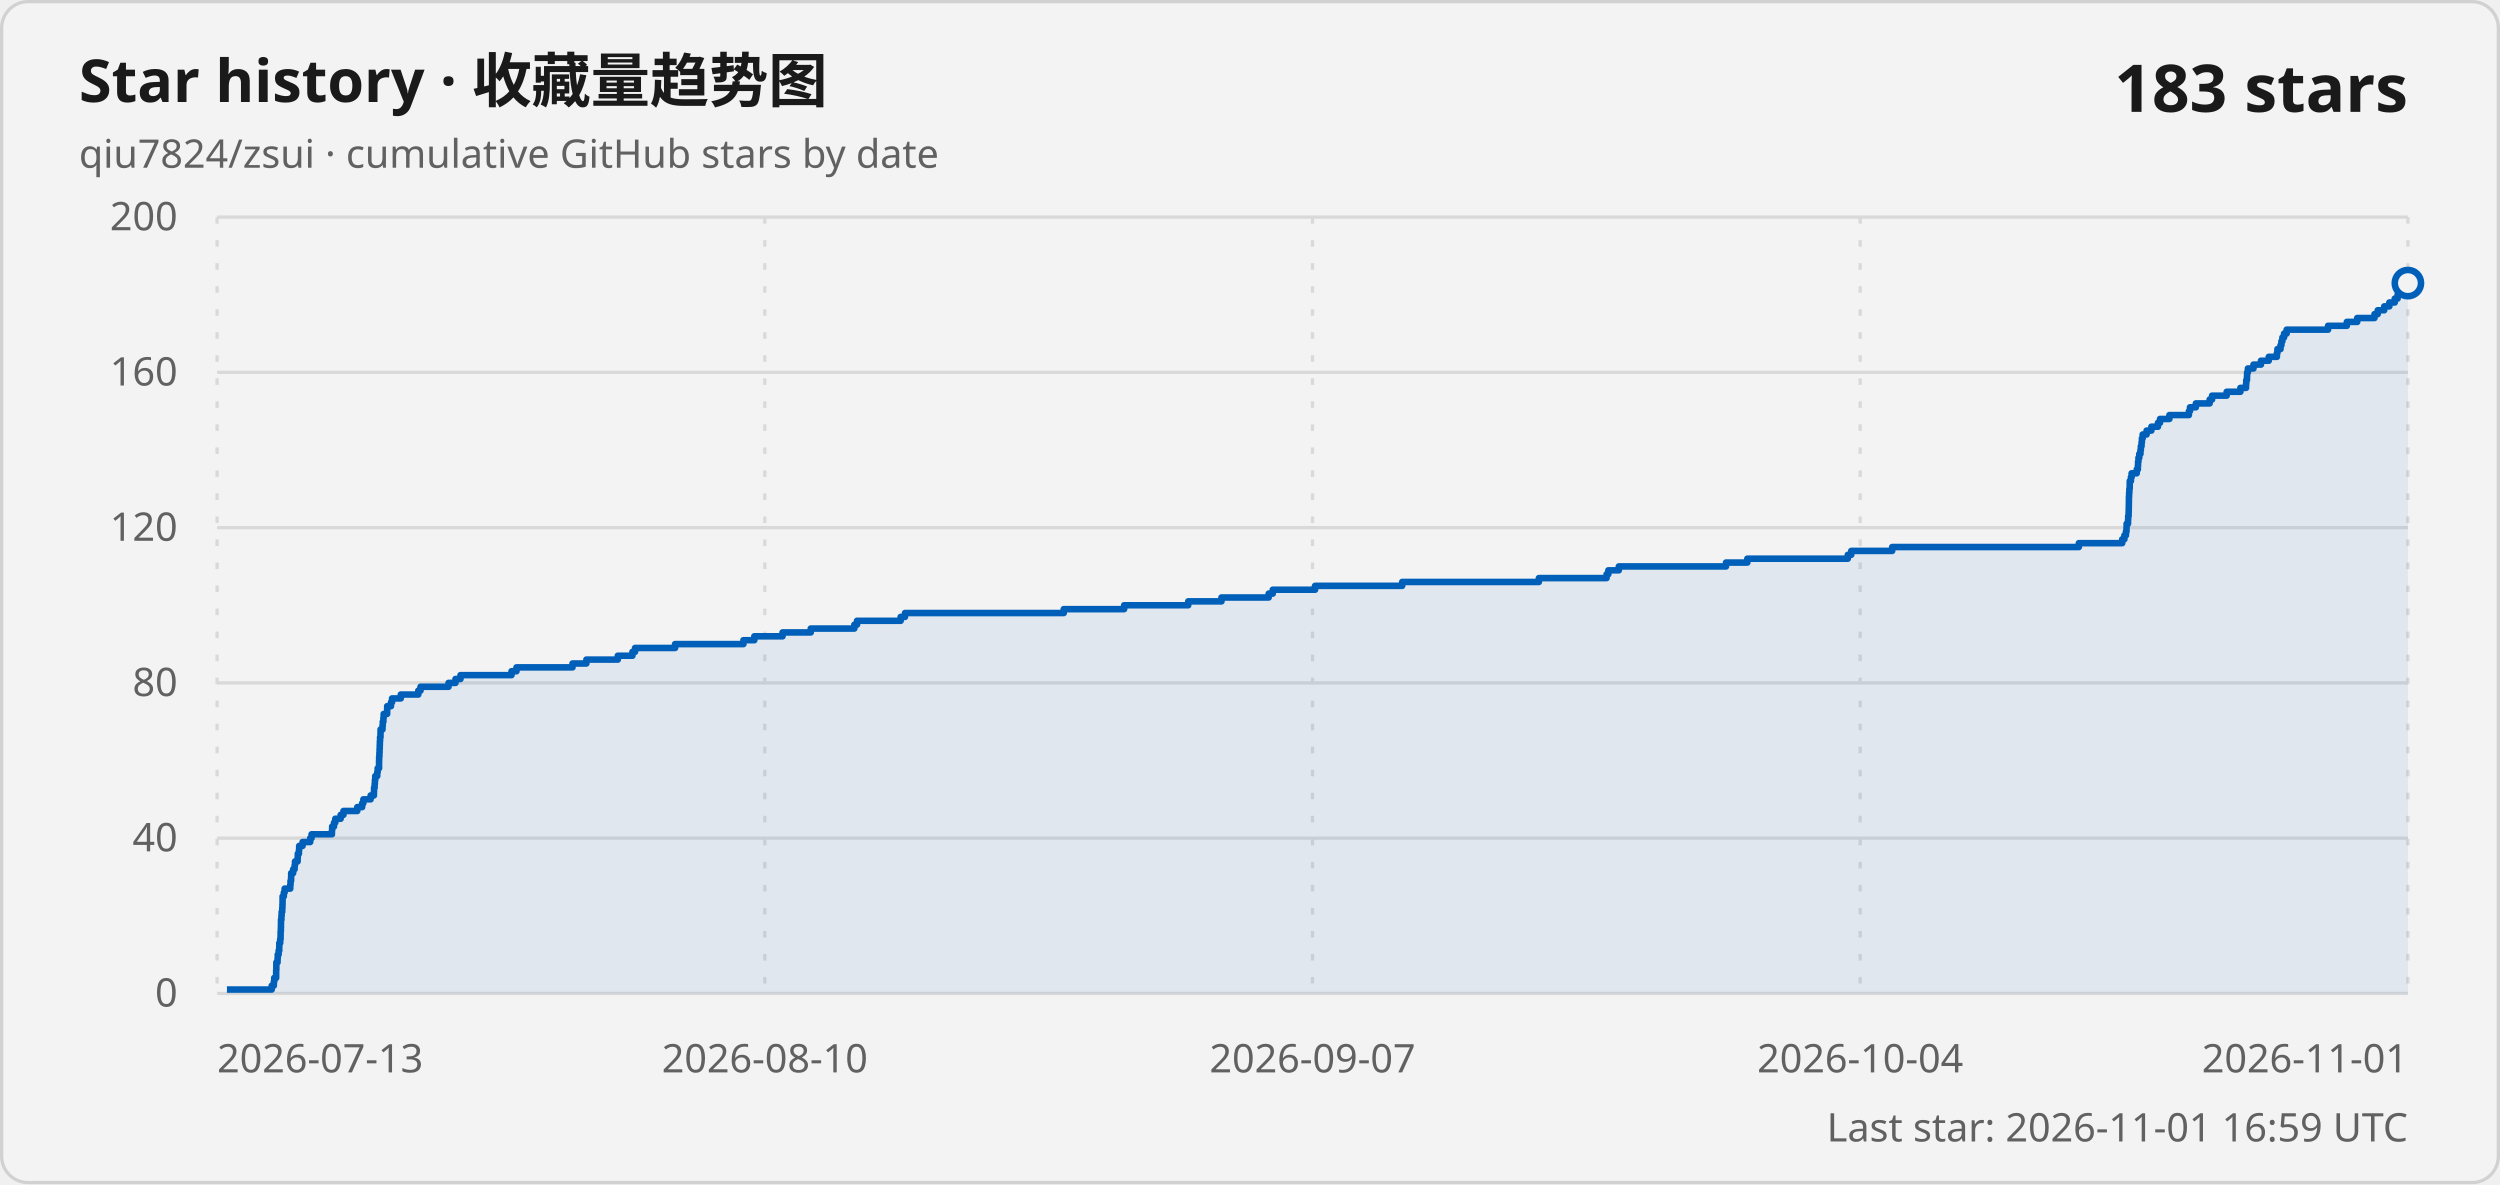
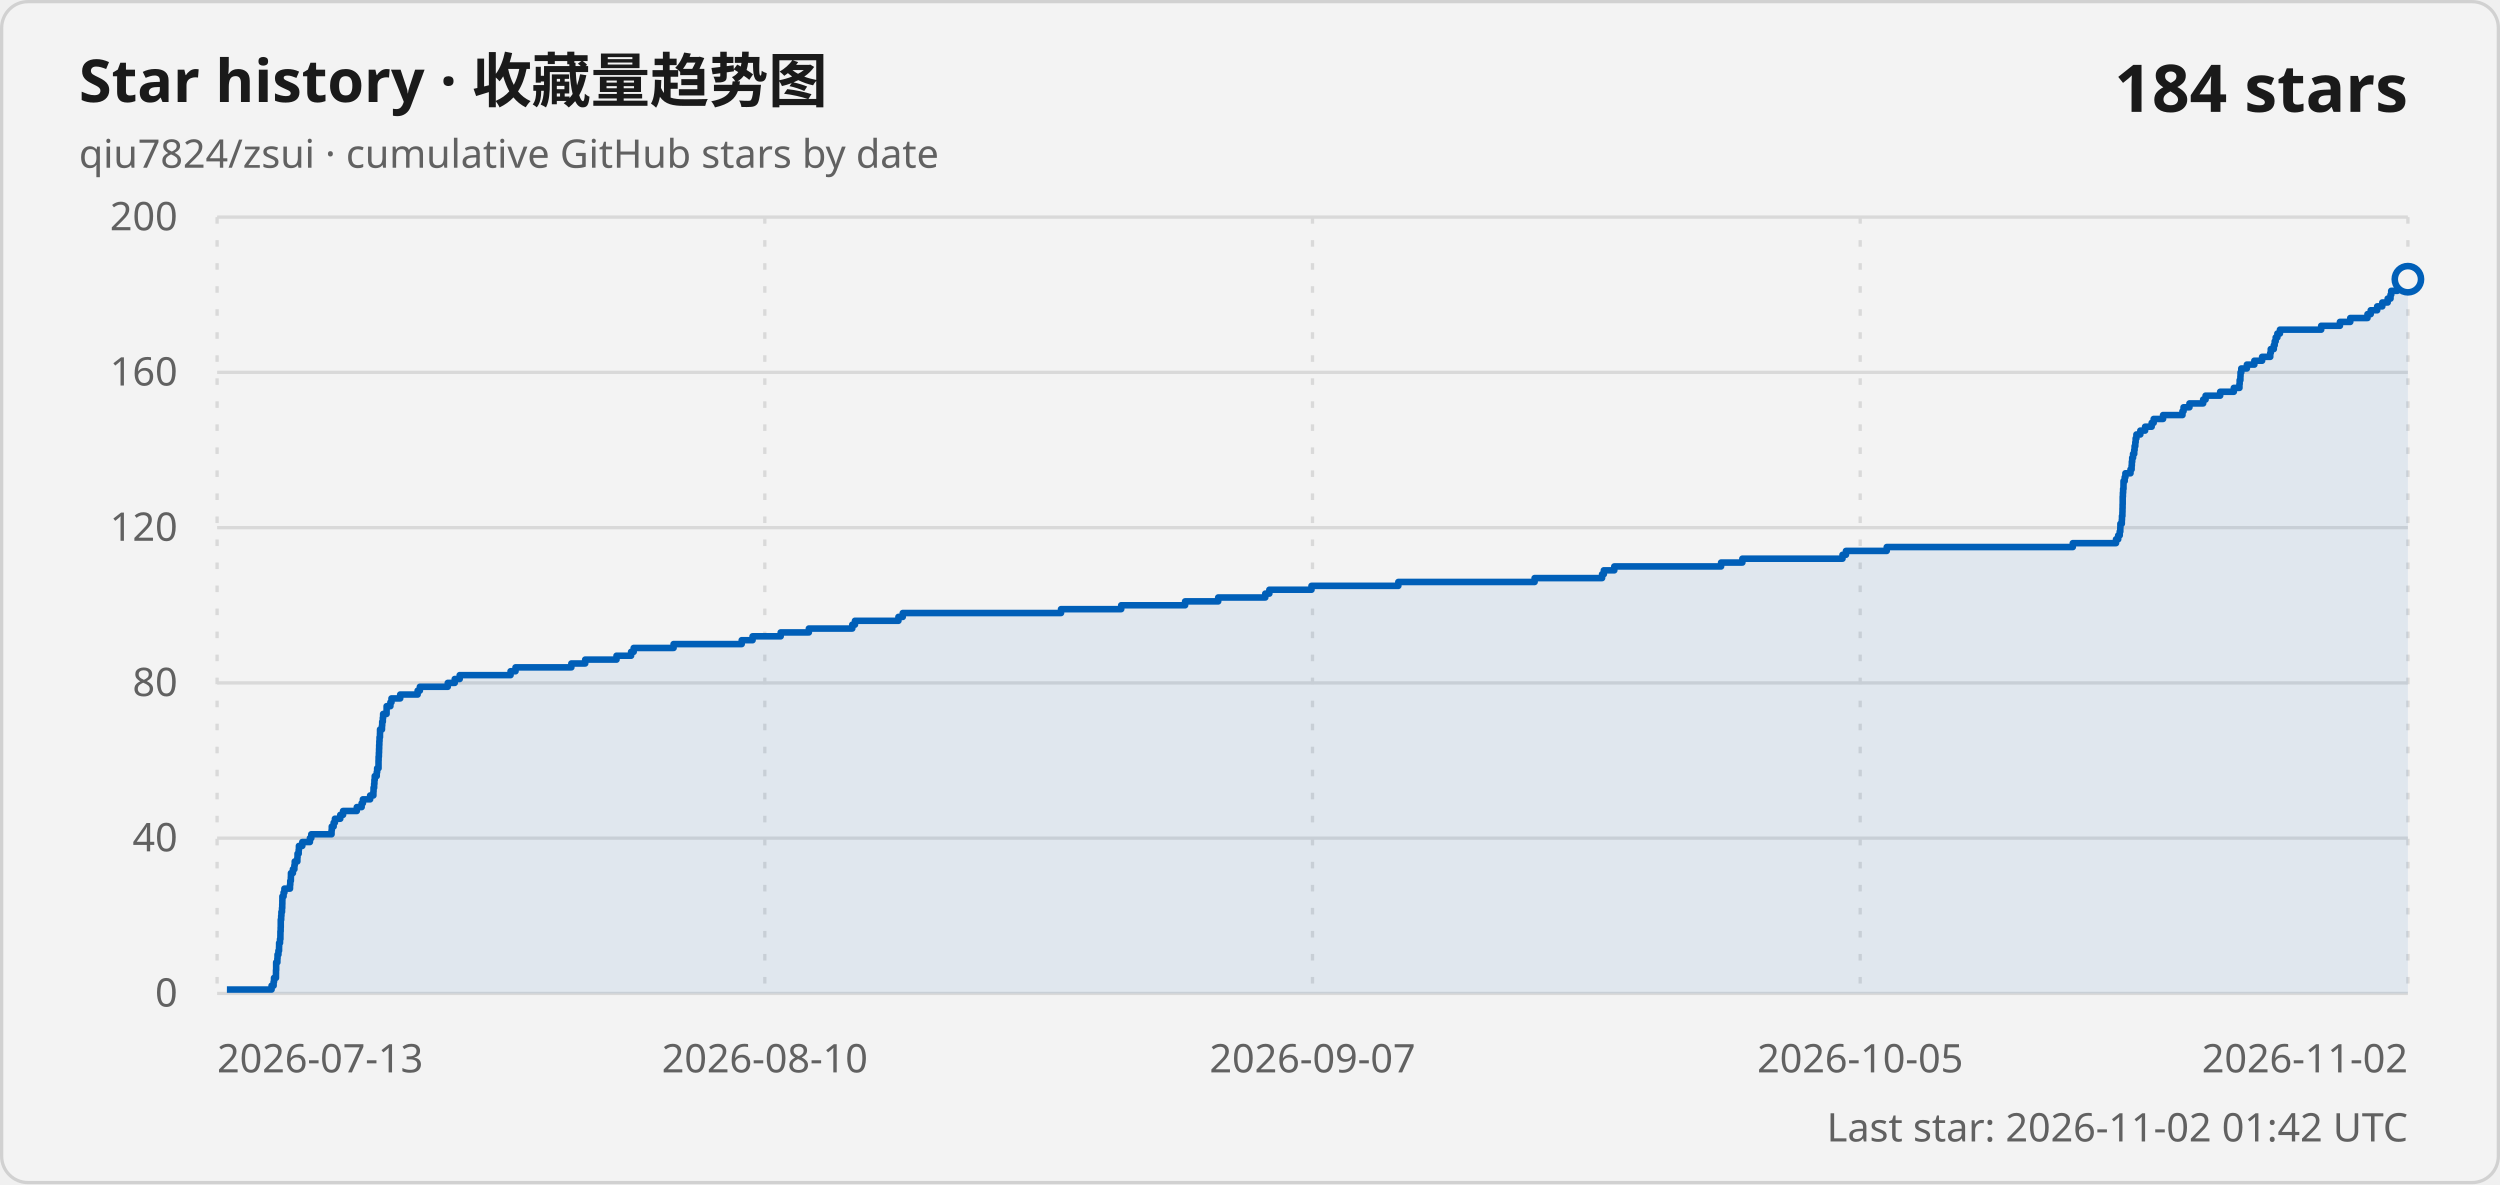
<svg xmlns="http://www.w3.org/2000/svg" width="760" height="360" viewBox="0 0 760 360" role="img" aria-labelledby="title description">
  <style>
    .card { fill: #f3f3f3; stroke: #d1d1d1; }
    .title { fill: #1a1a1a; font: 600 18px "Segoe UI Variable", "Segoe UI", sans-serif; }
    .subtitle, .axis-label, .updated { fill: #616161; font: 400 12px "Segoe UI Variable", "Segoe UI", sans-serif; }
    .count { fill: #1a1a1a; font: 600 20px "Segoe UI Variable", "Segoe UI", sans-serif; }
    .grid { stroke: #d9d9d9; stroke-width: 1; }
    .vertical { stroke-dasharray: 2 5; }
    .line { fill: none; stroke: #005fb8; stroke-width: 2; stroke-linejoin: round; }
    .area { fill: #005fb8; fill-opacity: .08; }
    .point { fill: #f3f3f3; stroke: #005fb8; stroke-width: 2; }
    @media (prefers-color-scheme: dark) {
      .card { fill: #202020; stroke: #3b3b3b; }
      .title, .count { fill: #ffffff; }
      .subtitle, .axis-label, .updated { fill: #c5c5c5; }
      .grid { stroke: #3b3b3b; }
      .line { stroke: #60cdff; }
      .area { fill: #60cdff; }
      .point { fill: #202020; stroke: #60cdff; }
    }
  </style>
  <rect class="card" x=".5" y=".5" width="759" height="359" rx="8" />
  <text class="title" x="24" y="31">Star history · 收藏量趋势图</text>
  <text class="subtitle" x="24" y="51">qiu7824/zsui · cumulative GitHub stars by date</text>
-   <text class="count" x="732" y="34" text-anchor="end">183 stars</text>
+   <text class="count" x="732" y="34" text-anchor="end">184 stars</text>
  <line class="grid" x1="66" y1="302" x2="732" y2="302" />
  <text class="axis-label" x="54" y="306" text-anchor="end">0</text>
  <line class="grid" x1="66" y1="254.8" x2="732" y2="254.8" />
  <text class="axis-label" x="54" y="258.8" text-anchor="end">40</text>
  <line class="grid" x1="66" y1="207.6" x2="732" y2="207.6" />
  <text class="axis-label" x="54" y="211.6" text-anchor="end">80</text>
  <line class="grid" x1="66" y1="160.4" x2="732" y2="160.4" />
  <text class="axis-label" x="54" y="164.4" text-anchor="end">120</text>
  <line class="grid" x1="66" y1="113.2" x2="732" y2="113.2" />
  <text class="axis-label" x="54" y="117.2" text-anchor="end">160</text>
  <line class="grid" x1="66" y1="66" x2="732" y2="66" />
  <text class="axis-label" x="54" y="70" text-anchor="end">200</text>
  <line class="grid vertical" x1="66" y1="66" x2="66" y2="302" />
  <text class="axis-label" x="66" y="326" text-anchor="start">2026-07-13</text>
  <line class="grid vertical" x1="232.5" y1="66" x2="232.5" y2="302" />
  <text class="axis-label" x="232.5" y="326" text-anchor="middle">2026-08-10</text>
  <line class="grid vertical" x1="399" y1="66" x2="399" y2="302" />
  <text class="axis-label" x="399" y="326" text-anchor="middle">2026-09-07</text>
  <line class="grid vertical" x1="565.5" y1="66" x2="565.5" y2="302" />
-   <text class="axis-label" x="565.5" y="326" text-anchor="middle">2026-10-04</text>
+   <text class="axis-label" x="565.5" y="326" text-anchor="middle">2026-10-05</text>
  <line class="grid vertical" x1="732" y1="66" x2="732" y2="302" />
-   <text class="axis-label" x="732" y="326" text-anchor="end">2026-11-01</text>
-   <path class="area" d="M 68.99 302 L 68.99 300.82 L 82.61 300.82 L 82.61 299.64 L 83.24 299.64 L 83.24 298.46 L 83.36 298.46 L 83.36 297.28 L 83.95 297.28 L 83.95 296.1 L 83.95 296.1 L 83.95 294.92 L 84 294.92 L 84 293.74 L 84.01 293.74 L 84.01 292.56 L 84.38 292.56 L 84.38 291.38 L 84.43 291.38 L 84.43 290.2 L 84.7 290.2 L 84.7 289.02 L 84.89 289.02 L 84.89 287.84 L 84.91 287.84 L 84.91 286.66 L 85.18 286.66 L 85.18 285.48 L 85.3 285.48 L 85.3 284.3 L 85.31 284.3 L 85.31 283.12 L 85.38 283.12 L 85.38 281.94 L 85.41 281.94 L 85.41 280.76 L 85.42 280.76 L 85.42 279.58 L 85.55 279.58 L 85.55 278.4 L 85.62 278.4 L 85.62 277.22 L 85.8 277.22 L 85.8 276.04 L 85.86 276.04 L 85.86 274.86 L 85.9 274.86 L 85.9 273.68 L 85.91 273.68 L 85.91 272.5 L 86.28 272.5 L 86.28 271.32 L 86.53 271.32 L 86.53 270.14 L 88.24 270.14 L 88.24 268.96 L 88.32 268.96 L 88.32 267.78 L 88.49 267.78 L 88.49 266.6 L 88.52 266.6 L 88.52 265.42 L 89.12 265.42 L 89.12 264.24 L 89.57 264.24 L 89.57 263.06 L 89.68 263.06 L 89.68 261.88 L 90.48 261.88 L 90.48 260.7 L 90.53 260.7 L 90.53 259.52 L 90.88 259.52 L 90.88 258.34 L 90.95 258.34 L 90.95 257.16 L 91.98 257.16 L 91.98 255.98 L 94.3 255.98 L 94.3 254.8 L 94.72 254.8 L 94.72 253.62 L 100.91 253.62 L 100.91 252.44 L 100.98 252.44 L 100.98 251.26 L 101.54 251.26 L 101.54 250.08 L 101.93 250.08 L 101.93 248.9 L 103.56 248.9 L 103.56 247.72 L 104.41 247.72 L 104.41 246.54 L 108.61 246.54 L 108.61 245.36 L 110.09 245.36 L 110.09 244.18 L 110.46 244.18 L 110.46 243 L 112.67 243 L 112.67 241.82 L 113.67 241.82 L 113.67 240.64 L 113.71 240.64 L 113.71 239.46 L 113.89 239.46 L 113.89 238.28 L 113.97 238.28 L 113.97 237.1 L 114.08 237.1 L 114.08 235.92 L 114.68 235.92 L 114.68 234.74 L 114.81 234.74 L 114.81 233.56 L 115.23 233.56 L 115.23 232.38 L 115.23 232.38 L 115.23 231.2 L 115.26 231.2 L 115.26 230.02 L 115.34 230.02 L 115.34 228.84 L 115.39 228.84 L 115.39 227.66 L 115.44 227.66 L 115.44 226.48 L 115.48 226.48 L 115.48 225.3 L 115.54 225.3 L 115.54 224.12 L 115.67 224.12 L 115.67 222.94 L 115.69 222.94 L 115.69 221.76 L 116.28 221.76 L 116.28 220.58 L 116.36 220.58 L 116.36 219.4 L 116.55 219.4 L 116.55 218.22 L 116.63 218.22 L 116.63 217.04 L 117.69 217.04 L 117.69 215.86 L 117.7 215.86 L 117.7 214.68 L 118.86 214.68 L 118.86 213.5 L 119.18 213.5 L 119.18 212.32 L 121.84 212.32 L 121.84 211.14 L 127.16 211.14 L 127.16 209.96 L 127.84 209.96 L 127.84 208.78 L 136.35 208.78 L 136.35 207.6 L 138.47 207.6 L 138.47 206.42 L 139.99 206.42 L 139.99 205.24 L 155.5 205.24 L 155.5 204.06 L 157.01 204.06 L 157.01 202.88 L 174.04 202.88 L 174.04 201.7 L 178.26 201.7 L 178.26 200.52 L 187.81 200.52 L 187.81 199.34 L 192.26 199.34 L 192.26 198.16 L 193.06 198.16 L 193.06 196.98 L 205.23 196.98 L 205.23 195.8 L 226 195.8 L 226 194.62 L 229.31 194.62 L 229.31 193.44 L 237.89 193.44 L 237.89 192.26 L 246.47 192.26 L 246.47 191.08 L 259.72 191.08 L 259.72 189.9 L 260.54 189.9 L 260.54 188.72 L 273.8 188.72 L 273.8 187.54 L 275.12 187.54 L 275.12 186.36 L 323.38 186.36 L 323.38 185.18 L 341.74 185.18 L 341.74 184 L 361.22 184 L 361.22 182.82 L 371.32 182.82 L 371.32 181.64 L 385.68 181.64 L 385.68 180.46 L 386.92 180.46 L 386.92 179.28 L 399.78 179.28 L 399.78 178.1 L 426.26 178.1 L 426.26 176.92 L 467.82 176.92 L 467.82 175.74 L 488.4 175.74 L 488.4 174.56 L 488.94 174.56 L 488.94 173.38 L 492.12 173.38 L 492.12 172.2 L 524.7 172.2 L 524.7 171.02 L 531.19 171.02 L 531.19 169.84 L 561.73 169.84 L 561.73 168.66 L 562.78 168.66 L 562.78 167.48 L 575.22 167.48 L 575.22 166.3 L 631.97 166.3 L 631.97 165.12 L 645.15 165.12 L 645.15 163.94 L 645.81 163.94 L 645.81 162.76 L 646.28 162.76 L 646.28 161.58 L 646.46 161.58 L 646.46 160.4 L 646.49 160.4 L 646.49 159.22 L 646.92 159.22 L 646.92 158.04 L 646.97 158.04 L 646.97 156.86 L 647.1 156.86 L 647.1 155.68 L 647.13 155.68 L 647.13 154.5 L 647.16 154.5 L 647.16 153.32 L 647.18 153.32 L 647.18 152.14 L 647.19 152.14 L 647.19 150.96 L 647.25 150.96 L 647.25 149.78 L 647.32 149.78 L 647.32 148.6 L 647.43 148.6 L 647.43 147.42 L 647.44 147.42 L 647.44 146.24 L 647.8 146.24 L 647.8 145.06 L 648.01 145.06 L 648.01 143.88 L 649.57 143.88 L 649.57 142.7 L 649.91 142.7 L 649.91 141.52 L 649.97 141.52 L 649.97 140.34 L 650.09 140.34 L 650.09 139.16 L 650.34 139.16 L 650.34 137.98 L 650.7 137.98 L 650.7 136.8 L 650.82 136.8 L 650.82 135.62 L 651.03 135.62 L 651.03 134.44 L 651.14 134.44 L 651.14 133.26 L 651.37 133.26 L 651.37 132.08 L 652.57 132.08 L 652.57 130.9 L 654.02 130.9 L 654.02 129.72 L 656.02 129.72 L 656.02 128.54 L 656.64 128.54 L 656.64 127.36 L 659.5 127.36 L 659.5 126.18 L 665.42 126.18 L 665.42 125 L 665.75 125 L 665.75 123.82 L 667.54 123.82 L 667.54 122.64 L 671.73 122.64 L 671.73 121.46 L 672.47 121.46 L 672.47 120.28 L 676.91 120.28 L 676.91 119.1 L 681.08 119.1 L 681.08 117.92 L 682.79 117.92 L 682.79 116.74 L 682.86 116.74 L 682.86 115.56 L 683.08 115.56 L 683.08 114.38 L 683.12 114.38 L 683.12 113.2 L 683.36 113.2 L 683.36 112.02 L 685.06 112.02 L 685.06 110.84 L 687.33 110.84 L 687.33 109.66 L 689.7 109.66 L 689.7 108.48 L 692.18 108.48 L 692.18 107.3 L 692.34 107.3 L 692.34 106.12 L 693.28 106.12 L 693.28 104.94 L 693.55 104.94 L 693.55 103.76 L 693.85 103.76 L 693.85 102.58 L 694.36 102.58 L 694.36 101.4 L 695.14 101.4 L 695.14 100.22 L 707.73 100.22 L 707.73 99.04 L 713.44 99.04 L 713.44 97.86 L 716.59 97.86 L 716.59 96.68 L 721.84 96.68 L 721.84 95.5 L 722.83 95.5 L 722.83 94.32 L 724.8 94.32 L 724.8 93.14 L 726.36 93.14 L 726.36 91.96 L 728 91.96 L 728 90.78 L 728.87 90.78 L 728.87 89.6 L 729.08 89.6 L 729.08 88.42 L 730.94 88.42 L 730.94 87.24 L 731.75 87.24 L 731.75 86.06 L 732 86.06 L 732 302 Z" />
-   <path class="line" d="M 68.99 300.82 L 82.61 300.82 L 82.61 299.64 L 83.24 299.64 L 83.24 298.46 L 83.36 298.46 L 83.36 297.28 L 83.95 297.28 L 83.95 296.1 L 83.95 296.1 L 83.95 294.92 L 84 294.92 L 84 293.74 L 84.01 293.74 L 84.01 292.56 L 84.38 292.56 L 84.38 291.38 L 84.43 291.38 L 84.43 290.2 L 84.7 290.2 L 84.7 289.02 L 84.89 289.02 L 84.89 287.84 L 84.91 287.84 L 84.91 286.66 L 85.18 286.66 L 85.18 285.48 L 85.3 285.48 L 85.3 284.3 L 85.31 284.3 L 85.31 283.12 L 85.38 283.12 L 85.38 281.94 L 85.41 281.94 L 85.41 280.76 L 85.42 280.76 L 85.42 279.58 L 85.55 279.58 L 85.55 278.4 L 85.62 278.4 L 85.62 277.22 L 85.8 277.22 L 85.8 276.04 L 85.86 276.04 L 85.86 274.86 L 85.9 274.86 L 85.9 273.68 L 85.91 273.68 L 85.91 272.5 L 86.28 272.5 L 86.28 271.32 L 86.53 271.32 L 86.53 270.14 L 88.24 270.14 L 88.24 268.96 L 88.32 268.96 L 88.32 267.78 L 88.49 267.78 L 88.49 266.6 L 88.52 266.6 L 88.52 265.42 L 89.12 265.42 L 89.12 264.24 L 89.57 264.24 L 89.57 263.06 L 89.68 263.06 L 89.68 261.88 L 90.48 261.88 L 90.48 260.7 L 90.53 260.7 L 90.53 259.52 L 90.88 259.52 L 90.88 258.34 L 90.95 258.34 L 90.95 257.16 L 91.98 257.16 L 91.98 255.98 L 94.3 255.98 L 94.3 254.8 L 94.72 254.8 L 94.72 253.62 L 100.91 253.62 L 100.91 252.44 L 100.98 252.44 L 100.98 251.26 L 101.54 251.26 L 101.54 250.08 L 101.93 250.08 L 101.93 248.9 L 103.56 248.9 L 103.56 247.72 L 104.41 247.72 L 104.41 246.54 L 108.61 246.54 L 108.61 245.36 L 110.09 245.36 L 110.09 244.18 L 110.46 244.18 L 110.46 243 L 112.67 243 L 112.67 241.82 L 113.67 241.82 L 113.67 240.64 L 113.71 240.64 L 113.71 239.46 L 113.89 239.46 L 113.89 238.28 L 113.97 238.28 L 113.97 237.1 L 114.08 237.1 L 114.08 235.92 L 114.68 235.92 L 114.68 234.74 L 114.81 234.74 L 114.81 233.56 L 115.23 233.56 L 115.23 232.38 L 115.23 232.38 L 115.23 231.2 L 115.26 231.2 L 115.26 230.02 L 115.34 230.02 L 115.34 228.84 L 115.39 228.84 L 115.39 227.66 L 115.44 227.66 L 115.44 226.48 L 115.48 226.48 L 115.48 225.3 L 115.54 225.3 L 115.54 224.12 L 115.67 224.12 L 115.67 222.94 L 115.69 222.94 L 115.69 221.76 L 116.28 221.76 L 116.28 220.58 L 116.36 220.58 L 116.36 219.4 L 116.55 219.4 L 116.55 218.22 L 116.63 218.22 L 116.63 217.04 L 117.69 217.04 L 117.69 215.86 L 117.7 215.86 L 117.7 214.68 L 118.86 214.68 L 118.86 213.5 L 119.18 213.5 L 119.18 212.32 L 121.84 212.32 L 121.84 211.14 L 127.16 211.14 L 127.16 209.96 L 127.84 209.96 L 127.84 208.78 L 136.35 208.78 L 136.35 207.6 L 138.47 207.6 L 138.47 206.42 L 139.99 206.42 L 139.99 205.24 L 155.5 205.24 L 155.5 204.06 L 157.01 204.06 L 157.01 202.88 L 174.04 202.88 L 174.04 201.7 L 178.26 201.7 L 178.26 200.52 L 187.81 200.52 L 187.81 199.34 L 192.26 199.34 L 192.26 198.16 L 193.06 198.16 L 193.06 196.98 L 205.23 196.98 L 205.23 195.8 L 226 195.8 L 226 194.62 L 229.31 194.62 L 229.31 193.44 L 237.89 193.44 L 237.89 192.26 L 246.47 192.26 L 246.47 191.08 L 259.72 191.08 L 259.72 189.9 L 260.54 189.9 L 260.54 188.72 L 273.8 188.72 L 273.8 187.54 L 275.12 187.54 L 275.12 186.36 L 323.38 186.36 L 323.38 185.18 L 341.74 185.18 L 341.74 184 L 361.22 184 L 361.22 182.82 L 371.32 182.82 L 371.32 181.64 L 385.68 181.64 L 385.68 180.46 L 386.92 180.46 L 386.92 179.28 L 399.78 179.28 L 399.78 178.1 L 426.26 178.1 L 426.26 176.92 L 467.82 176.92 L 467.82 175.74 L 488.4 175.74 L 488.4 174.56 L 488.94 174.56 L 488.94 173.38 L 492.12 173.38 L 492.12 172.2 L 524.7 172.2 L 524.7 171.02 L 531.19 171.02 L 531.19 169.84 L 561.73 169.84 L 561.73 168.66 L 562.78 168.66 L 562.78 167.48 L 575.22 167.48 L 575.22 166.3 L 631.97 166.3 L 631.97 165.12 L 645.15 165.12 L 645.15 163.94 L 645.81 163.94 L 645.81 162.76 L 646.28 162.76 L 646.28 161.58 L 646.46 161.58 L 646.46 160.4 L 646.49 160.4 L 646.49 159.22 L 646.92 159.22 L 646.92 158.04 L 646.97 158.04 L 646.97 156.86 L 647.1 156.86 L 647.1 155.68 L 647.13 155.68 L 647.13 154.5 L 647.16 154.5 L 647.16 153.32 L 647.18 153.32 L 647.18 152.14 L 647.19 152.14 L 647.19 150.96 L 647.25 150.96 L 647.25 149.78 L 647.32 149.78 L 647.32 148.6 L 647.43 148.6 L 647.43 147.42 L 647.44 147.42 L 647.44 146.24 L 647.8 146.24 L 647.8 145.06 L 648.01 145.06 L 648.01 143.88 L 649.57 143.88 L 649.57 142.7 L 649.91 142.7 L 649.91 141.52 L 649.97 141.52 L 649.97 140.34 L 650.09 140.34 L 650.09 139.16 L 650.34 139.16 L 650.34 137.98 L 650.7 137.98 L 650.7 136.8 L 650.82 136.8 L 650.82 135.62 L 651.03 135.62 L 651.03 134.44 L 651.14 134.44 L 651.14 133.26 L 651.37 133.26 L 651.37 132.08 L 652.57 132.08 L 652.57 130.9 L 654.02 130.9 L 654.02 129.72 L 656.02 129.72 L 656.02 128.54 L 656.64 128.54 L 656.64 127.36 L 659.5 127.36 L 659.5 126.18 L 665.42 126.18 L 665.42 125 L 665.75 125 L 665.75 123.82 L 667.54 123.82 L 667.54 122.64 L 671.73 122.64 L 671.73 121.46 L 672.47 121.46 L 672.47 120.28 L 676.91 120.28 L 676.91 119.1 L 681.08 119.1 L 681.08 117.92 L 682.79 117.92 L 682.79 116.74 L 682.86 116.74 L 682.86 115.56 L 683.08 115.56 L 683.08 114.38 L 683.12 114.38 L 683.12 113.2 L 683.36 113.2 L 683.36 112.02 L 685.06 112.02 L 685.06 110.84 L 687.33 110.84 L 687.33 109.66 L 689.7 109.66 L 689.7 108.48 L 692.18 108.48 L 692.18 107.3 L 692.34 107.3 L 692.34 106.12 L 693.28 106.12 L 693.28 104.94 L 693.55 104.94 L 693.55 103.76 L 693.85 103.76 L 693.85 102.58 L 694.36 102.58 L 694.36 101.4 L 695.14 101.4 L 695.14 100.22 L 707.73 100.22 L 707.73 99.04 L 713.44 99.04 L 713.44 97.86 L 716.59 97.86 L 716.59 96.68 L 721.84 96.68 L 721.84 95.5 L 722.83 95.5 L 722.83 94.32 L 724.8 94.32 L 724.8 93.14 L 726.36 93.14 L 726.36 91.96 L 728 91.96 L 728 90.78 L 728.87 90.78 L 728.87 89.6 L 729.08 89.6 L 729.08 88.42 L 730.94 88.42 L 730.94 87.24 L 731.75 87.24 L 731.75 86.06 L 732 86.06" />
-   <circle class="point" cx="732" cy="86.06" r="4" />
-   <text class="updated" x="732" y="347" text-anchor="end">Last star: 2026-11-01 16:59 UTC</text>
+   <text class="axis-label" x="732" y="326" text-anchor="end">2026-11-02</text>
+   <path class="area" d="M 68.98 302 L 68.98 300.82 L 82.56 300.82 L 82.56 299.64 L 83.18 299.64 L 83.18 298.46 L 83.3 298.46 L 83.3 297.28 L 83.89 297.28 L 83.89 296.1 L 83.9 296.1 L 83.9 294.92 L 83.95 294.92 L 83.95 293.74 L 83.95 293.74 L 83.95 292.56 L 84.32 292.56 L 84.32 291.38 L 84.37 291.38 L 84.37 290.2 L 84.64 290.2 L 84.64 289.02 L 84.83 289.02 L 84.83 287.84 L 84.85 287.84 L 84.85 286.66 L 85.12 286.66 L 85.12 285.48 L 85.24 285.48 L 85.24 284.3 L 85.25 284.3 L 85.25 283.12 L 85.32 283.12 L 85.32 281.94 L 85.35 281.94 L 85.35 280.76 L 85.35 280.76 L 85.35 279.58 L 85.48 279.58 L 85.48 278.4 L 85.55 278.4 L 85.55 277.22 L 85.73 277.22 L 85.73 276.04 L 85.8 276.04 L 85.8 274.86 L 85.83 274.86 L 85.83 273.68 L 85.85 273.68 L 85.85 272.5 L 86.21 272.5 L 86.21 271.32 L 86.46 271.32 L 86.46 270.14 L 88.16 270.14 L 88.16 268.96 L 88.24 268.96 L 88.24 267.78 L 88.42 267.78 L 88.42 266.6 L 88.45 266.6 L 88.45 265.42 L 89.04 265.42 L 89.04 264.24 L 89.49 264.24 L 89.49 263.06 L 89.6 263.06 L 89.6 261.88 L 90.4 261.88 L 90.4 260.7 L 90.45 260.7 L 90.45 259.52 L 90.8 259.52 L 90.8 258.34 L 90.87 258.34 L 90.87 257.16 L 91.9 257.16 L 91.9 255.98 L 94.21 255.98 L 94.21 254.8 L 94.63 254.8 L 94.63 253.62 L 100.79 253.62 L 100.79 252.44 L 100.86 252.44 L 100.86 251.26 L 101.43 251.26 L 101.43 250.08 L 101.81 250.08 L 101.81 248.9 L 103.44 248.9 L 103.44 247.72 L 104.29 247.72 L 104.29 246.54 L 108.47 246.54 L 108.47 245.36 L 109.94 245.36 L 109.94 244.18 L 110.32 244.18 L 110.32 243 L 112.52 243 L 112.52 241.82 L 113.51 241.82 L 113.51 240.64 L 113.56 240.64 L 113.56 239.46 L 113.74 239.46 L 113.74 238.28 L 113.82 238.28 L 113.82 237.1 L 113.92 237.1 L 113.92 235.92 L 114.53 235.92 L 114.53 234.74 L 114.65 234.74 L 114.65 233.56 L 115.07 233.56 L 115.07 232.38 L 115.07 232.38 L 115.07 231.2 L 115.1 231.2 L 115.1 230.02 L 115.18 230.02 L 115.18 228.84 L 115.23 228.84 L 115.23 227.66 L 115.27 227.66 L 115.27 226.48 L 115.32 226.48 L 115.32 225.3 L 115.38 225.3 L 115.38 224.12 L 115.51 224.12 L 115.51 222.94 L 115.53 222.94 L 115.53 221.76 L 116.12 221.76 L 116.12 220.58 L 116.19 220.58 L 116.19 219.4 L 116.38 219.4 L 116.38 218.22 L 116.47 218.22 L 116.47 217.04 L 117.52 217.04 L 117.52 215.86 L 117.53 215.86 L 117.53 214.68 L 118.68 214.68 L 118.68 213.5 L 119.01 213.5 L 119.01 212.32 L 121.66 212.32 L 121.66 211.14 L 126.96 211.14 L 126.96 209.96 L 127.64 209.96 L 127.64 208.78 L 136.12 208.78 L 136.12 207.6 L 138.24 207.6 L 138.24 206.42 L 139.75 206.42 L 139.75 205.24 L 155.21 205.24 L 155.21 204.06 L 156.72 204.06 L 156.72 202.88 L 173.69 202.88 L 173.69 201.7 L 177.9 201.7 L 177.9 200.52 L 187.42 200.52 L 187.42 199.34 L 191.85 199.34 L 191.85 198.16 L 192.64 198.16 L 192.64 196.98 L 204.77 196.98 L 204.77 195.8 L 225.48 195.8 L 225.48 194.62 L 228.78 194.62 L 228.78 193.44 L 237.33 193.44 L 237.33 192.26 L 245.89 192.26 L 245.89 191.08 L 259.09 191.08 L 259.09 189.9 L 259.91 189.9 L 259.91 188.72 L 273.12 188.72 L 273.12 187.54 L 274.44 187.54 L 274.44 186.36 L 322.55 186.36 L 322.55 185.18 L 340.85 185.18 L 340.85 184 L 360.27 184 L 360.27 182.82 L 370.33 182.82 L 370.33 181.64 L 384.64 181.64 L 384.64 180.46 L 385.88 180.46 L 385.88 179.28 L 398.69 179.28 L 398.69 178.1 L 425.09 178.1 L 425.09 176.92 L 466.52 176.92 L 466.52 175.74 L 487.03 175.74 L 487.03 174.56 L 487.57 174.56 L 487.57 173.38 L 490.74 173.38 L 490.74 172.2 L 523.21 172.2 L 523.21 171.02 L 529.68 171.02 L 529.68 169.84 L 560.12 169.84 L 560.12 168.66 L 561.17 168.66 L 561.17 167.48 L 573.57 167.48 L 573.57 166.3 L 630.13 166.3 L 630.13 165.12 L 643.27 165.12 L 643.27 163.94 L 643.93 163.94 L 643.93 162.76 L 644.4 162.76 L 644.4 161.58 L 644.57 161.58 L 644.57 160.4 L 644.6 160.4 L 644.6 159.22 L 645.03 159.22 L 645.03 158.04 L 645.08 158.04 L 645.08 156.86 L 645.21 156.86 L 645.21 155.68 L 645.24 155.68 L 645.24 154.5 L 645.27 154.5 L 645.27 153.32 L 645.3 153.32 L 645.3 152.14 L 645.3 152.14 L 645.3 150.96 L 645.36 150.96 L 645.36 149.78 L 645.43 149.78 L 645.43 148.6 L 645.54 148.6 L 645.54 147.42 L 645.55 147.42 L 645.55 146.24 L 645.91 146.24 L 645.91 145.06 L 646.12 145.06 L 646.12 143.88 L 647.67 143.88 L 647.67 142.7 L 648.01 142.7 L 648.01 141.52 L 648.08 141.52 L 648.08 140.34 L 648.19 140.34 L 648.19 139.16 L 648.45 139.16 L 648.45 137.98 L 648.8 137.98 L 648.8 136.8 L 648.92 136.8 L 648.92 135.62 L 649.13 135.62 L 649.13 134.44 L 649.24 134.44 L 649.24 133.26 L 649.47 133.26 L 649.47 132.08 L 650.66 132.08 L 650.66 130.9 L 652.11 130.9 L 652.11 129.72 L 654.11 129.72 L 654.11 128.54 L 654.72 128.54 L 654.72 127.36 L 657.57 127.36 L 657.57 126.18 L 663.47 126.18 L 663.47 125 L 663.8 125 L 663.8 123.82 L 665.59 123.82 L 665.59 122.64 L 669.76 122.64 L 669.76 121.46 L 670.5 121.46 L 670.5 120.28 L 674.93 120.28 L 674.93 119.1 L 679.08 119.1 L 679.08 117.92 L 680.79 117.92 L 680.79 116.74 L 680.86 116.74 L 680.86 115.56 L 681.08 115.56 L 681.08 114.38 L 681.12 114.38 L 681.12 113.2 L 681.35 113.2 L 681.35 112.02 L 683.05 112.02 L 683.05 110.84 L 685.32 110.84 L 685.32 109.66 L 687.68 109.66 L 687.68 108.48 L 690.15 108.48 L 690.15 107.3 L 690.31 107.3 L 690.31 106.12 L 691.24 106.12 L 691.24 104.94 L 691.51 104.94 L 691.51 103.76 L 691.81 103.76 L 691.81 102.58 L 692.32 102.58 L 692.32 101.4 L 693.1 101.4 L 693.1 100.22 L 705.64 100.22 L 705.64 99.04 L 711.34 99.04 L 711.34 97.86 L 714.48 97.86 L 714.48 96.68 L 719.71 96.68 L 719.71 95.5 L 720.7 95.5 L 720.7 94.32 L 722.66 94.32 L 722.66 93.14 L 724.21 93.14 L 724.21 91.96 L 725.85 91.96 L 725.85 90.78 L 726.72 90.78 L 726.72 89.6 L 726.93 89.6 L 726.93 88.42 L 728.78 88.42 L 728.78 87.24 L 729.59 87.24 L 729.59 86.06 L 731.75 86.06 L 731.75 84.88 L 732 84.88 L 732 302 Z" />
+   <path class="line" d="M 68.98 300.82 L 82.56 300.82 L 82.56 299.64 L 83.18 299.64 L 83.18 298.46 L 83.3 298.46 L 83.3 297.28 L 83.89 297.28 L 83.89 296.1 L 83.9 296.1 L 83.9 294.92 L 83.95 294.92 L 83.95 293.74 L 83.95 293.74 L 83.95 292.56 L 84.32 292.56 L 84.32 291.38 L 84.37 291.38 L 84.37 290.2 L 84.64 290.2 L 84.64 289.02 L 84.83 289.02 L 84.83 287.84 L 84.85 287.84 L 84.85 286.66 L 85.12 286.66 L 85.12 285.48 L 85.24 285.48 L 85.24 284.3 L 85.25 284.3 L 85.25 283.12 L 85.32 283.12 L 85.32 281.94 L 85.35 281.94 L 85.35 280.76 L 85.35 280.76 L 85.35 279.58 L 85.48 279.58 L 85.48 278.4 L 85.55 278.4 L 85.55 277.22 L 85.73 277.22 L 85.73 276.04 L 85.8 276.04 L 85.8 274.86 L 85.83 274.86 L 85.83 273.68 L 85.85 273.68 L 85.85 272.5 L 86.21 272.5 L 86.21 271.32 L 86.46 271.32 L 86.46 270.14 L 88.16 270.14 L 88.16 268.96 L 88.24 268.96 L 88.24 267.78 L 88.42 267.78 L 88.42 266.6 L 88.45 266.6 L 88.45 265.42 L 89.04 265.42 L 89.04 264.24 L 89.49 264.24 L 89.49 263.06 L 89.6 263.06 L 89.6 261.88 L 90.4 261.88 L 90.4 260.7 L 90.45 260.7 L 90.45 259.52 L 90.8 259.52 L 90.8 258.34 L 90.87 258.34 L 90.87 257.16 L 91.9 257.16 L 91.9 255.98 L 94.21 255.98 L 94.21 254.8 L 94.63 254.8 L 94.63 253.62 L 100.79 253.62 L 100.79 252.44 L 100.86 252.44 L 100.86 251.26 L 101.43 251.26 L 101.43 250.08 L 101.81 250.08 L 101.81 248.9 L 103.44 248.9 L 103.44 247.72 L 104.29 247.72 L 104.29 246.54 L 108.47 246.54 L 108.47 245.36 L 109.94 245.36 L 109.94 244.18 L 110.32 244.18 L 110.32 243 L 112.52 243 L 112.52 241.82 L 113.51 241.82 L 113.51 240.64 L 113.56 240.64 L 113.56 239.46 L 113.74 239.46 L 113.74 238.28 L 113.82 238.28 L 113.82 237.1 L 113.92 237.1 L 113.92 235.92 L 114.53 235.92 L 114.53 234.74 L 114.65 234.74 L 114.65 233.56 L 115.07 233.56 L 115.07 232.38 L 115.07 232.38 L 115.07 231.2 L 115.1 231.2 L 115.1 230.02 L 115.18 230.02 L 115.18 228.84 L 115.23 228.84 L 115.23 227.66 L 115.27 227.66 L 115.27 226.48 L 115.32 226.48 L 115.32 225.3 L 115.38 225.3 L 115.38 224.12 L 115.51 224.12 L 115.51 222.94 L 115.53 222.94 L 115.53 221.76 L 116.12 221.76 L 116.12 220.58 L 116.19 220.58 L 116.19 219.4 L 116.38 219.4 L 116.38 218.22 L 116.47 218.22 L 116.47 217.04 L 117.52 217.04 L 117.52 215.86 L 117.53 215.86 L 117.53 214.68 L 118.68 214.68 L 118.68 213.5 L 119.01 213.5 L 119.01 212.32 L 121.66 212.32 L 121.66 211.14 L 126.96 211.14 L 126.96 209.96 L 127.64 209.96 L 127.64 208.78 L 136.12 208.78 L 136.12 207.6 L 138.24 207.6 L 138.24 206.42 L 139.75 206.42 L 139.75 205.24 L 155.21 205.24 L 155.21 204.06 L 156.72 204.06 L 156.72 202.88 L 173.69 202.88 L 173.69 201.7 L 177.9 201.7 L 177.9 200.52 L 187.42 200.52 L 187.42 199.34 L 191.85 199.34 L 191.85 198.16 L 192.64 198.16 L 192.64 196.98 L 204.77 196.98 L 204.77 195.8 L 225.48 195.8 L 225.48 194.62 L 228.78 194.62 L 228.78 193.44 L 237.33 193.44 L 237.33 192.26 L 245.89 192.26 L 245.89 191.08 L 259.09 191.08 L 259.09 189.9 L 259.91 189.9 L 259.91 188.72 L 273.12 188.72 L 273.12 187.54 L 274.44 187.54 L 274.44 186.36 L 322.55 186.36 L 322.55 185.18 L 340.85 185.18 L 340.85 184 L 360.27 184 L 360.27 182.82 L 370.33 182.82 L 370.33 181.64 L 384.64 181.64 L 384.64 180.46 L 385.88 180.46 L 385.88 179.28 L 398.69 179.28 L 398.69 178.1 L 425.09 178.1 L 425.09 176.92 L 466.52 176.92 L 466.52 175.74 L 487.03 175.74 L 487.03 174.56 L 487.57 174.56 L 487.57 173.38 L 490.74 173.38 L 490.74 172.2 L 523.21 172.2 L 523.21 171.02 L 529.68 171.02 L 529.68 169.84 L 560.12 169.84 L 560.12 168.66 L 561.17 168.66 L 561.17 167.48 L 573.57 167.48 L 573.57 166.3 L 630.13 166.3 L 630.13 165.12 L 643.27 165.12 L 643.27 163.94 L 643.93 163.94 L 643.93 162.76 L 644.4 162.76 L 644.4 161.58 L 644.57 161.58 L 644.57 160.4 L 644.6 160.4 L 644.6 159.22 L 645.03 159.22 L 645.03 158.04 L 645.08 158.04 L 645.08 156.86 L 645.21 156.86 L 645.21 155.68 L 645.24 155.68 L 645.24 154.5 L 645.27 154.5 L 645.27 153.32 L 645.3 153.32 L 645.3 152.14 L 645.3 152.14 L 645.3 150.96 L 645.36 150.96 L 645.36 149.78 L 645.43 149.78 L 645.43 148.6 L 645.54 148.6 L 645.54 147.42 L 645.55 147.42 L 645.55 146.24 L 645.91 146.24 L 645.91 145.06 L 646.12 145.06 L 646.12 143.88 L 647.67 143.88 L 647.67 142.7 L 648.01 142.7 L 648.01 141.52 L 648.08 141.52 L 648.08 140.34 L 648.19 140.34 L 648.19 139.16 L 648.45 139.16 L 648.45 137.98 L 648.8 137.98 L 648.8 136.8 L 648.92 136.8 L 648.92 135.62 L 649.13 135.62 L 649.13 134.44 L 649.24 134.44 L 649.24 133.26 L 649.47 133.26 L 649.47 132.08 L 650.66 132.08 L 650.66 130.9 L 652.11 130.9 L 652.11 129.72 L 654.11 129.72 L 654.11 128.54 L 654.72 128.54 L 654.72 127.36 L 657.57 127.36 L 657.57 126.18 L 663.47 126.18 L 663.47 125 L 663.8 125 L 663.8 123.82 L 665.59 123.82 L 665.59 122.64 L 669.76 122.64 L 669.76 121.46 L 670.5 121.46 L 670.5 120.28 L 674.93 120.28 L 674.93 119.1 L 679.08 119.1 L 679.08 117.92 L 680.79 117.92 L 680.79 116.74 L 680.86 116.74 L 680.86 115.56 L 681.08 115.56 L 681.08 114.38 L 681.12 114.38 L 681.12 113.2 L 681.35 113.2 L 681.35 112.02 L 683.05 112.02 L 683.05 110.84 L 685.32 110.84 L 685.32 109.66 L 687.68 109.66 L 687.68 108.48 L 690.15 108.48 L 690.15 107.3 L 690.31 107.3 L 690.31 106.12 L 691.24 106.12 L 691.24 104.94 L 691.51 104.94 L 691.51 103.76 L 691.81 103.76 L 691.81 102.58 L 692.32 102.58 L 692.32 101.4 L 693.1 101.4 L 693.1 100.22 L 705.64 100.22 L 705.64 99.04 L 711.34 99.04 L 711.34 97.86 L 714.48 97.86 L 714.48 96.68 L 719.71 96.68 L 719.71 95.5 L 720.7 95.5 L 720.7 94.32 L 722.66 94.32 L 722.66 93.14 L 724.21 93.14 L 724.21 91.96 L 725.85 91.96 L 725.85 90.78 L 726.72 90.78 L 726.72 89.6 L 726.93 89.6 L 726.93 88.42 L 728.78 88.42 L 728.78 87.24 L 729.59 87.24 L 729.59 86.06 L 731.75 86.06 L 731.75 84.88 L 732 84.88" />
+   <circle class="point" cx="732" cy="84.88" r="4" />
+   <text class="updated" x="732" y="347" text-anchor="end">Last star: 2026-11-02 01:42 UTC</text>
</svg>
